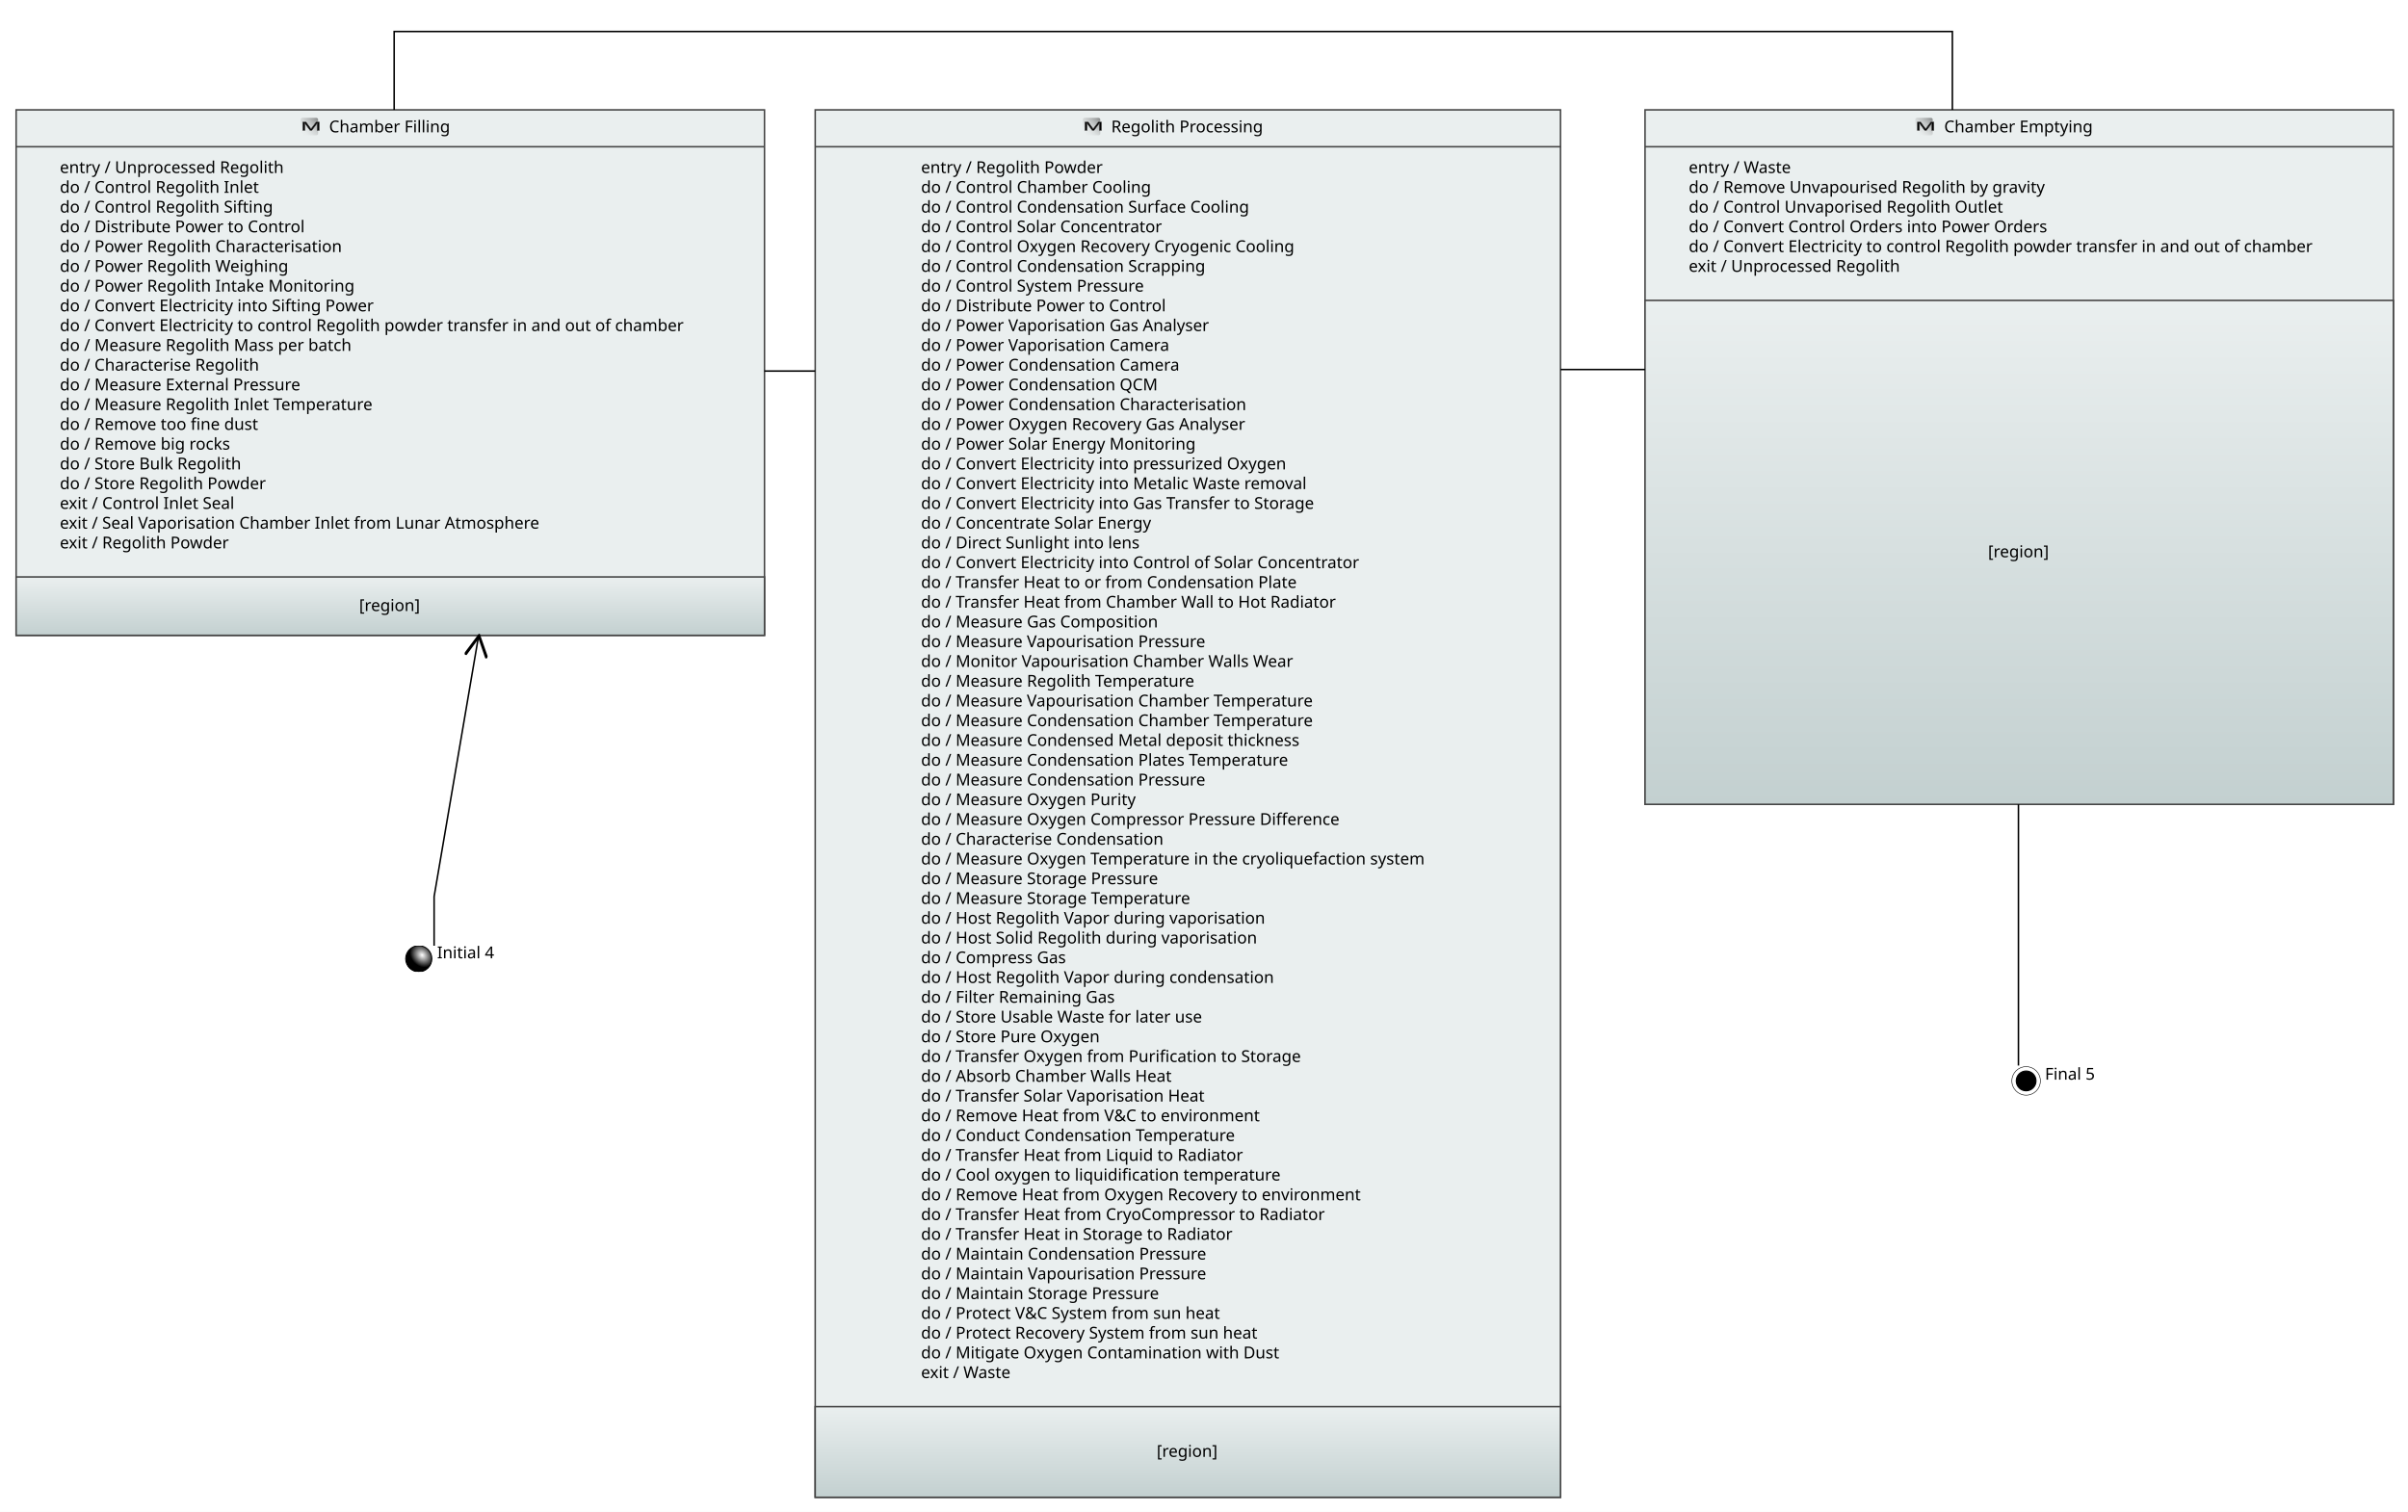
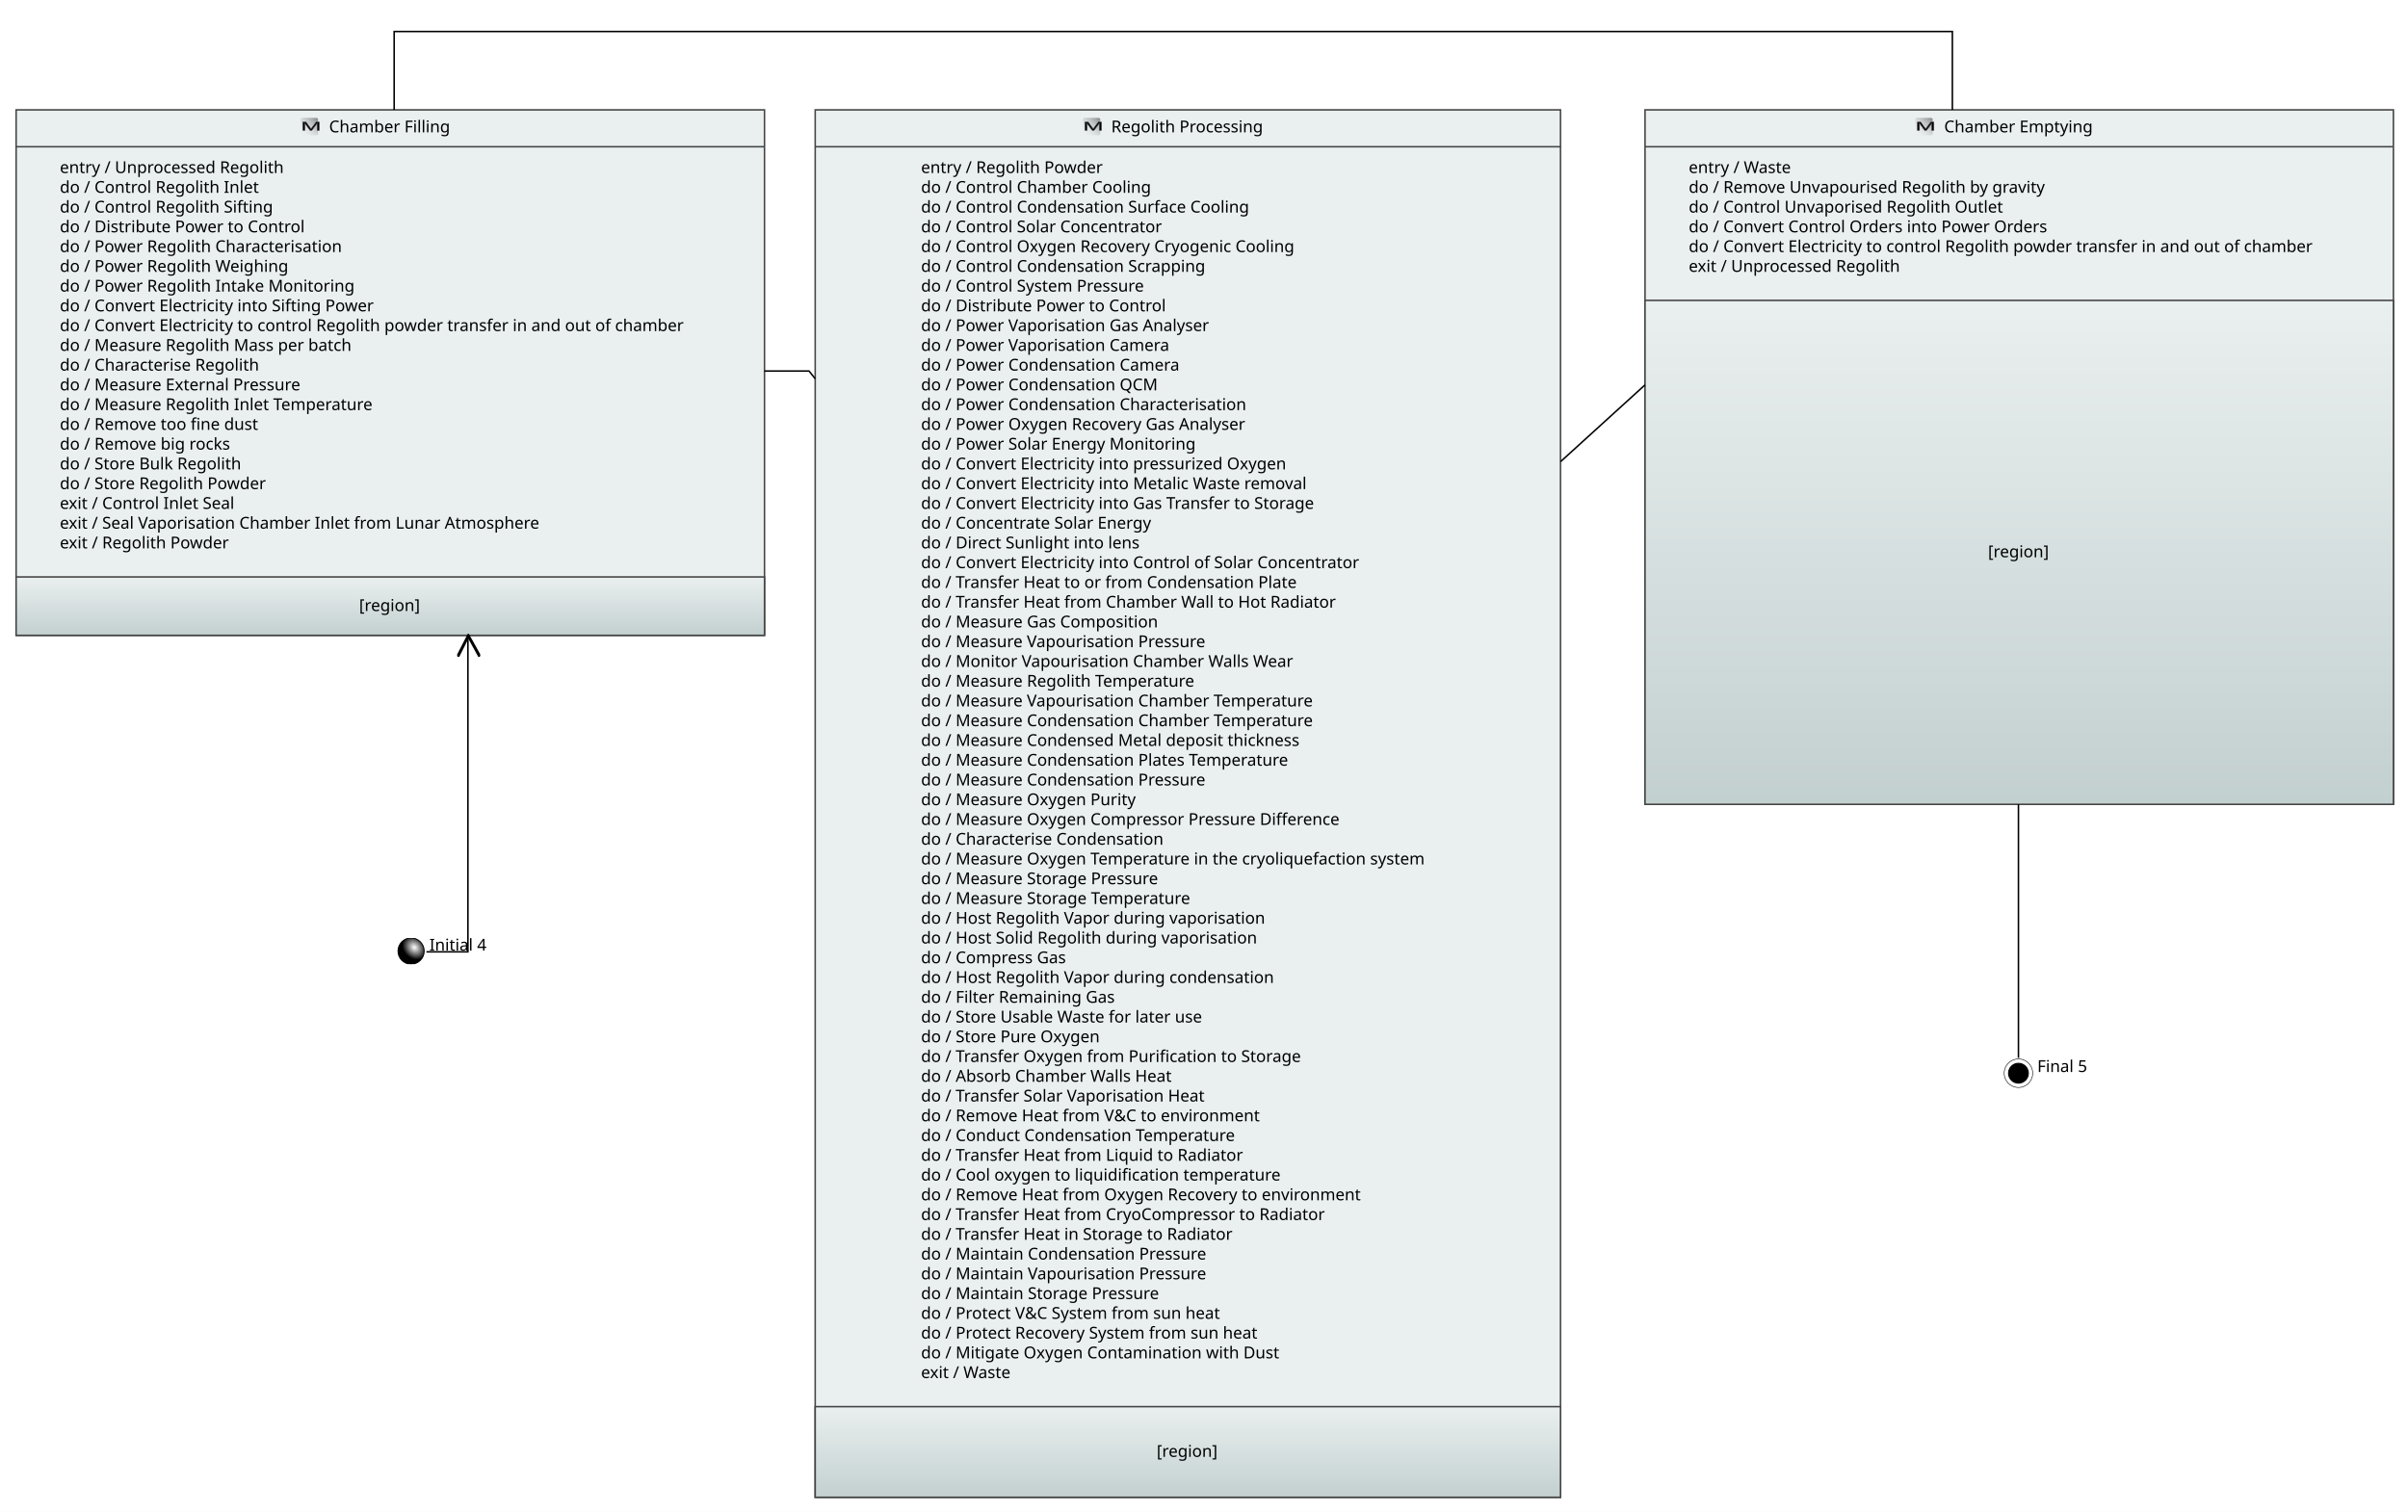
- <svg xmlns="http://www.w3.org/2000/svg" xmlns:xlink="http://www.w3.org/1999/xlink" baseProfile="full" class="ModeStateMachine" height="984" version="1.1" viewBox="9 11 1567 984" width="1567">
+ <svg xmlns="http://www.w3.org/2000/svg" xmlns:xlink="http://www.w3.org/1999/xlink" baseProfile="full" class="ModeStateMachine" height="984" version="1.1" viewBox="14 16 1567 984" width="1567">
  <defs>
    <style>.ModeStateMachine * { shape-rendering: geometricPrecision; }
.ModeStateMachine text { font-family: "Segoe UI"; font-size: 8pt; }
.ModeStateMachine g { cursor: pointer; }
.ModeStateMachine g.Edge &gt; path { fill: none; stroke: rgb(0, 0, 0); }
.ModeStateMachine g.Box &gt; line { stroke: #000000; }
.ModeStateMachine g.Box &gt; rect, .ModeStateMachine g.Box &gt; use { fill: transparent; stroke: #000000; stroke-width: 1; }
.ModeStateMachine g.Box.Annotation &gt; line { stroke: none; }
.ModeStateMachine g.Box.Annotation &gt; rect, .ModeStateMachine g.Box.Annotation &gt; use { fill: none; stroke: none; }
.ModeStateMachine g.Box.Constraint &gt; line { stroke: #888888; }
.ModeStateMachine g.Box.Constraint &gt; rect, .ModeStateMachine g.Box.Constraint &gt; use { fill: #FFF5B5; stroke: #888888; }
.ModeStateMachine g.Box.Constraint &gt; text { fill: #000000; }
.ModeStateMachine g.Box.Note &gt; line { stroke: #FFCC66; }
.ModeStateMachine g.Box.Note &gt; rect, .ModeStateMachine g.Box.Note &gt; use { fill: #FFFFCB; stroke: #FFCC66; }
.ModeStateMachine g.Box.Note &gt; text { fill: #000000; }
.ModeStateMachine g.Box.Requirement &gt; line { stroke: #72496E; }
.ModeStateMachine g.Box.Requirement &gt; rect, .ModeStateMachine g.Box.Requirement &gt; use { fill: #D9C4D7; stroke: #72496E; }
.ModeStateMachine g.Box.Requirement &gt; text { fill: #000000; }
.ModeStateMachine g.Box.Text &gt; line { stroke: transparent; }
.ModeStateMachine g.Box.Text &gt; rect, .ModeStateMachine g.Box.Text &gt; use { stroke: transparent; }
.ModeStateMachine g.Edge &gt; rect { fill: none; stroke: none; }
.ModeStateMachine g.Circle &gt; circle { fill: #000000; stroke: none; }
.ModeStateMachine g.Edge &gt; path { stroke-width: 1; }
.ModeStateMachine g.Edge.Connector &gt; rect { fill: none; stroke: none; }
.ModeStateMachine g.Circle.Connector &gt; circle { fill: #B0B0B0; stroke: none; }
.ModeStateMachine g.Edge.Connector &gt; path { stroke: #B0B0B0; stroke-dasharray: 1; }
.ModeStateMachine g.Edge.Constraint &gt; rect { fill: none; stroke: none; }
.ModeStateMachine g.Circle.Constraint &gt; circle { fill: #000000; stroke: none; }
.ModeStateMachine g.Edge.Constraint &gt; path { stroke: #000000; stroke-dasharray: 1, 3; marker-end: url(#FineArrowMark_000000); stroke-linecap: round; }
.ModeStateMachine g.Edge.Note &gt; rect { fill: none; stroke: none; }
.ModeStateMachine g.Circle.Note &gt; circle { fill: #000000; stroke: none; }
.ModeStateMachine g.Edge.Note &gt; path { stroke: #000000; stroke-dasharray: 1, 3; }
.ModeStateMachine g.Edge.RequirementRelation &gt; rect { fill: none; stroke: none; }
.ModeStateMachine g.Circle.RequirementRelation &gt; circle { fill: #72496E; stroke: none; }
.ModeStateMachine g.Edge.RequirementRelation &gt; path { stroke: #72496E; stroke-width: 2; marker-end: url(#FineArrowMark_72496E); stroke-dasharray: 5; }
.ModeStateMachine g.Edge.RequirementRelation &gt; text { fill: #72496E; }
.ModeStateMachine g.Box.ChoicePseudoState &gt; line { stroke: #000000; }
.ModeStateMachine g.Box.ChoicePseudoState &gt; rect, .ModeStateMachine g.Box.ChoicePseudoState &gt; use { fill: #A8A8A8; stroke: #000000; }
.ModeStateMachine g.Box.ForkPseudoState &gt; rect, .ModeStateMachine g.Box.ForkPseudoState &gt; use { fill: #000000; }
.ModeStateMachine g.Box.JoinPseudoState &gt; rect, .ModeStateMachine g.Box.JoinPseudoState &gt; use { fill: #000000; }
.ModeStateMachine g.Box.Mode &gt; line { stroke: #454545; }
.ModeStateMachine g.Box.Mode &gt; rect, .ModeStateMachine g.Box.Mode &gt; use { fill: #EAEFEF; stroke: #454545; }
.ModeStateMachine g.Box.ModeRegion &gt; line { stroke: #454545; }
.ModeStateMachine g.Box.ModeRegion &gt; rect, .ModeStateMachine g.Box.ModeRegion &gt; use { fill: url("#.ModeRegionFillGradient"); stroke: #454545; }
.ModeStateMachine g.Box.State &gt; line { stroke: #454545; }
.ModeStateMachine g.Box.State &gt; rect, .ModeStateMachine g.Box.State &gt; use { fill: #EFEFEF; stroke: #454545; }
.ModeStateMachine g.Box.StateRegion &gt; line { stroke: #454545; }
.ModeStateMachine g.Box.StateRegion &gt; rect, .ModeStateMachine g.Box.StateRegion &gt; use { fill: url("#.StateRegionFillGradient"); stroke: #454545; }
.ModeStateMachine g.Edge.StateTransition &gt; rect { fill: none; stroke: none; }
.ModeStateMachine g.Circle.StateTransition &gt; circle { fill: #000000; stroke: none; }
.ModeStateMachine g.Edge.StateTransition &gt; path { marker-end: url(#FineArrowMark_FF0000); }
</style>
    <symbol id="ErrorSymbol" viewBox="0 0 2.646 2.646">
      <path d="M 0,0 2.646,2.646 M 0,2.646 2.646,0" style="fill: none; stroke: red; stroke-width: 0.5;" />
    </symbol>
    <symbol id="RequirementSymbol" style="stroke: none;" viewBox="0 0 50 50">
      <path d="M 12.807,6.57 A 6.244,5.811 0 0 1 6.562,12.382 6.244,5.811 0 0 1 0.318,6.57 6.244,5.811 0 0 1 6.562,0.759 6.244,5.811 0 0 1 12.807,6.57 Z" style="fill: #431964" />
      <path d="m 4.323,5.875 h 2.951 q 0.295,0 0.518,-0.141 Q 8.023,5.587 8.146,5.321 8.27,5.056 8.276,4.703 v 0 q 0,-0.348 -0.124,-0.613 Q 8.028,3.825 7.799,3.684 7.575,3.536 7.274,3.536 H 4.323 V 2.187 h 2.993 q 0.725,0 1.272,0.312 0.548,0.312 0.848,0.884 0.306,0.571 0.306,1.32 v 0 q 0,0.754 -0.306,1.326 Q 9.136,6.6 8.582,6.912 8.034,7.224 7.316,7.224 H 4.323 Z M 3.74,2.187 H 5.148 V 10.759 H 3.74 Z M 6.391,6.959 7.852,6.688 10.102,10.759 H 8.411 Z" style="fill:#ffffff;" />
    </symbol>
    <symbol id="FinalStateSymbol" viewBox="-1 -1 28 28">
      <ellipse cx="13" cy="13" fill="rgb(255, 255, 255)" rx="13" ry="13" stroke="rgb(0, 0, 0)" stroke-width="0.5" />
      <ellipse cx="13" cy="13" fill="rgb(0, 0, 0)" rx="9" ry="9" />
    </symbol>
    <symbol id="InitialPseudoStateSymbol" viewBox="0 0 26.458 26.458">
      <radialGradient cx="17.2" cy="283.23" fx="17.2" fy="283.23" gradientTransform="matrix(1.14887 1.12434 -0.90541 0.93377 253.3164 -3.725107)" gradientUnits="userSpaceOnUse" id="InitialPseudoStateSymbol_RG" r="8.5">
        <stop offset="0" stop-color="white" />
        <stop offset="1" stop-color="black" />
      </radialGradient>
      <ellipse cx="13.25" cy="283.77" fill="url(#InitialPseudoStateSymbol_RG)" rx="13.25" ry="13.25" transform="translate(0 -270.5417)" />
    </symbol>
    <symbol id="ModeSymbol" viewBox="-1 -1 4.646 4.646">
      <linearGradient id="mode-grey" x1="1" x2="0" y1="0" y2="1">
        <stop offset="0.0" stop-color="black" stop-opacity="0.45" />
        <stop offset="1.0" stop-color="white" stop-opacity="0" />
      </linearGradient>
      <rect height="2.633" ry="0.255" style="fill: url(#mode-grey); stroke: #000; stroke-width: .005" width="2.633" x="0" y="0" />
      <text style="fill: #000000; font-size: 2.482px; stroke-width: .062; line-height:1.25;" transform="scale(1.3907 .71906)" x="0" y="2.646">M</text>
    </symbol>
    <symbol id="StateSymbol" viewBox="-1 -1 4.646 4.646">
      <linearGradient id="state-grey" x1="1" x2="0" y1="0" y2="1">
        <stop offset="0.0" stop-color="black" stop-opacity="0.45" />
        <stop offset="1.0" stop-color="white" stop-opacity="0" />
      </linearGradient>
      <rect height="2.633" ry="0.255" style="fill: url(#state-grey); stroke: #000; stroke-width: .005" width="2.633" x="0" y="0" />
      <text style="fill:#000000;font-size:3.274px;stroke-width:.082;line-height:1.25;" transform="scale(1.2578 .79502)" x="0" y="2.646">S</text>
    </symbol>
    <symbol id="TerminatePseudoStateSymbol" viewBox="0 0 2.646 2.646">
      <path d="M 0,0 2.646,2.646 M 0,2.646 2.646,0" style="fill: none; stroke: black; stroke-width: 0.165;" />
    </symbol>
    <linearGradient id=".ModeRegionFillGradient" x1="0%" x2="0%" y1="0%" y2="100%">
      <stop offset="0" stop-color="#EAEFEF" />
      <stop offset="1" stop-color="#C3D0D0" />
    </linearGradient>
    <linearGradient id=".StateRegionFillGradient" x1="0%" x2="0%" y1="0%" y2="100%">
      <stop offset="0" stop-color="#EFEFEF" />
      <stop offset="1" stop-color="#D0D0D0" />
    </linearGradient>
    <marker id="FineArrowMark_000000" markerHeight="15" markerUnits="userSpaceOnUse" markerWidth="15" orient="auto" refX="14" refY="7">
      <path d="M 0.907,0.214 14.62,7.241 0.984,14.815 0.289,14.14 12.83,7.263 0.273,0.958 Z" style="marker-end: url(&quot;#FineArrowMark_000000&quot;); fill: #000000; stroke: #000000; stroke-width: None" />
    </marker>
  </defs>
-   <rect fill="white" height="984" stroke="none" width="1567" x="9" y="11" />
+   <rect fill="white" height="984" stroke="none" width="1567" x="14" y="16" />
  <g class="Box Mode" id="_FJeY4JTfEeymfMCyhvLdiA">
-     <rect class="Mode" height="342" style="stroke-width: 1" width="487" x="19.5" y="82.5" />
-     <line x1="19.5" x2="506.5" y1="106.5" y2="106.5" />
-     <text class="Features" dominant-baseline="middle" text-anchor="start" x="19.5" y="106.5">
-       <tspan x="45.143" xml:space="preserve" y="119.929"> entry / Unprocessed Regolith</tspan>
-       <tspan x="45.143" xml:space="preserve" y="132.786"> do / Control Regolith Inlet</tspan>
-       <tspan x="45.143" xml:space="preserve" y="145.643"> do / Control Regolith Sifting</tspan>
-       <tspan x="45.143" xml:space="preserve" y="158.5"> do / Distribute Power to Control</tspan>
-       <tspan x="45.143" xml:space="preserve" y="171.357"> do / Power Regolith Characterisation</tspan>
-       <tspan x="45.143" xml:space="preserve" y="184.214"> do / Power Regolith Weighing</tspan>
-       <tspan x="45.143" xml:space="preserve" y="197.071"> do / Power Regolith Intake Monitoring</tspan>
-       <tspan x="45.143" xml:space="preserve" y="209.929"> do / Convert Electricity into Sifting Power</tspan>
-       <tspan x="45.143" xml:space="preserve" y="222.786"> do / Convert Electricity to control Regolith powder transfer in and out of chamber</tspan>
-       <tspan x="45.143" xml:space="preserve" y="235.643"> do / Measure Regolith Mass per batch</tspan>
-       <tspan x="45.143" xml:space="preserve" y="248.5"> do / Characterise Regolith</tspan>
-       <tspan x="45.143" xml:space="preserve" y="261.357"> do / Measure External Pressure</tspan>
-       <tspan x="45.143" xml:space="preserve" y="274.214"> do / Measure Regolith Inlet Temperature</tspan>
-       <tspan x="45.143" xml:space="preserve" y="287.071"> do / Remove too fine dust</tspan>
-       <tspan x="45.143" xml:space="preserve" y="299.929"> do / Remove big rocks</tspan>
-       <tspan x="45.143" xml:space="preserve" y="312.786"> do / Store Bulk Regolith</tspan>
-       <tspan x="45.143" xml:space="preserve" y="325.643"> do / Store Regolith Powder</tspan>
-       <tspan x="45.143" xml:space="preserve" y="338.5"> exit / Control Inlet Seal</tspan>
-       <tspan x="45.143" xml:space="preserve" y="351.357"> exit / Seal Vaporisation Chamber Inlet from Lunar Atmosphere</tspan>
-       <tspan x="45.143" xml:space="preserve" y="364.214"> exit / Regolith Powder</tspan>
-     </text>
-     <text class="Mode" dominant-baseline="middle" text-anchor="middle" x="19" y="82">
-       <tspan x="262.5" xml:space="preserve" y="93.429">Chamber Filling</tspan>
-     </text>
-     <use height="20" width="20" x="200.357" xlink:href="#ModeSymbol" y="83.429" />
+     <rect class="Mode" height="342" style="stroke-width: 1" width="487" x="24.5" y="87.5" />
+     <line x1="24.5" x2="511.5" y1="111.5" y2="111.5" />
+     <text class="Features" dominant-baseline="middle" text-anchor="start" x="24.5" y="111.5">
+       <tspan x="50.143" xml:space="preserve" y="124.929"> entry / Unprocessed Regolith</tspan>
+       <tspan x="50.143" xml:space="preserve" y="137.786"> do / Control Regolith Inlet</tspan>
+       <tspan x="50.143" xml:space="preserve" y="150.643"> do / Control Regolith Sifting</tspan>
+       <tspan x="50.143" xml:space="preserve" y="163.5"> do / Distribute Power to Control</tspan>
+       <tspan x="50.143" xml:space="preserve" y="176.357"> do / Power Regolith Characterisation</tspan>
+       <tspan x="50.143" xml:space="preserve" y="189.214"> do / Power Regolith Weighing</tspan>
+       <tspan x="50.143" xml:space="preserve" y="202.071"> do / Power Regolith Intake Monitoring</tspan>
+       <tspan x="50.143" xml:space="preserve" y="214.929"> do / Convert Electricity into Sifting Power</tspan>
+       <tspan x="50.143" xml:space="preserve" y="227.786"> do / Convert Electricity to control Regolith powder transfer in and out of chamber</tspan>
+       <tspan x="50.143" xml:space="preserve" y="240.643"> do / Measure Regolith Mass per batch</tspan>
+       <tspan x="50.143" xml:space="preserve" y="253.5"> do / Characterise Regolith</tspan>
+       <tspan x="50.143" xml:space="preserve" y="266.357"> do / Measure External Pressure</tspan>
+       <tspan x="50.143" xml:space="preserve" y="279.214"> do / Measure Regolith Inlet Temperature</tspan>
+       <tspan x="50.143" xml:space="preserve" y="292.071"> do / Remove too fine dust</tspan>
+       <tspan x="50.143" xml:space="preserve" y="304.929"> do / Remove big rocks</tspan>
+       <tspan x="50.143" xml:space="preserve" y="317.786"> do / Store Bulk Regolith</tspan>
+       <tspan x="50.143" xml:space="preserve" y="330.643"> do / Store Regolith Powder</tspan>
+       <tspan x="50.143" xml:space="preserve" y="343.5"> exit / Control Inlet Seal</tspan>
+       <tspan x="50.143" xml:space="preserve" y="356.357"> exit / Seal Vaporisation Chamber Inlet from Lunar Atmosphere</tspan>
+       <tspan x="50.143" xml:space="preserve" y="369.214"> exit / Regolith Powder</tspan>
+     </text>
+     <text class="Mode" dominant-baseline="middle" text-anchor="middle" x="24" y="87">
+       <tspan x="267.5" xml:space="preserve" y="98.429">Chamber Filling</tspan>
+     </text>
+     <use height="20" width="20" x="205.357" xlink:href="#ModeSymbol" y="88.429" />
  </g>
  <g class="Box ModeRegion" id="_FJx64JTfEeymfMCyhvLdiA">
-     <rect class="ModeRegion" height="38" style="stroke-width: 1" width="487" x="19.5" y="386.5" />
-     <text class="ModeRegion" dominant-baseline="middle" text-anchor="middle" x="19" y="386">
-       <tspan x="262.5" xml:space="preserve" y="405.0">[region]</tspan>
+     <rect class="ModeRegion" height="38" style="stroke-width: 1" width="487" x="24.5" y="391.5" />
+     <text class="ModeRegion" dominant-baseline="middle" text-anchor="middle" x="24" y="391">
+       <tspan x="267.5" xml:space="preserve" y="410.0">[region]</tspan>
    </text>
  </g>
  <g class="Box Mode" id="_zvVAwJTfEeymfMCyhvLdiA">
-     <rect class="Mode" height="903" style="stroke-width: 1" width="485" x="539.5" y="82.5" />
-     <line x1="539.5" x2="1024.5" y1="106.5" y2="106.5" />
-     <text class="Features" dominant-baseline="middle" text-anchor="start" x="539.5" y="106.5">
-       <tspan x="605.571" xml:space="preserve" y="119.929"> entry / Regolith Powder</tspan>
-       <tspan x="605.571" xml:space="preserve" y="132.786"> do / Control Chamber Cooling</tspan>
-       <tspan x="605.571" xml:space="preserve" y="145.643"> do / Control Condensation Surface Cooling</tspan>
-       <tspan x="605.571" xml:space="preserve" y="158.5"> do / Control Solar Concentrator</tspan>
-       <tspan x="605.571" xml:space="preserve" y="171.357"> do / Control Oxygen Recovery Cryogenic Cooling</tspan>
-       <tspan x="605.571" xml:space="preserve" y="184.214"> do / Control Condensation Scrapping</tspan>
-       <tspan x="605.571" xml:space="preserve" y="197.071"> do / Control System Pressure</tspan>
-       <tspan x="605.571" xml:space="preserve" y="209.929"> do / Distribute Power to Control</tspan>
-       <tspan x="605.571" xml:space="preserve" y="222.786"> do / Power Vaporisation Gas Analyser</tspan>
-       <tspan x="605.571" xml:space="preserve" y="235.643"> do / Power Vaporisation Camera</tspan>
-       <tspan x="605.571" xml:space="preserve" y="248.5"> do / Power Condensation Camera</tspan>
-       <tspan x="605.571" xml:space="preserve" y="261.357"> do / Power Condensation QCM</tspan>
-       <tspan x="605.571" xml:space="preserve" y="274.214"> do / Power Condensation Characterisation</tspan>
-       <tspan x="605.571" xml:space="preserve" y="287.071"> do / Power Oxygen Recovery Gas Analyser</tspan>
-       <tspan x="605.571" xml:space="preserve" y="299.929"> do / Power Solar Energy Monitoring</tspan>
-       <tspan x="605.571" xml:space="preserve" y="312.786"> do / Convert Electricity into pressurized Oxygen</tspan>
-       <tspan x="605.571" xml:space="preserve" y="325.643"> do / Convert Electricity into Metalic Waste removal</tspan>
-       <tspan x="605.571" xml:space="preserve" y="338.5"> do / Convert Electricity into Gas Transfer to Storage</tspan>
-       <tspan x="605.571" xml:space="preserve" y="351.357"> do / Concentrate Solar Energy</tspan>
-       <tspan x="605.571" xml:space="preserve" y="364.214"> do / Direct Sunlight into lens</tspan>
-       <tspan x="605.571" xml:space="preserve" y="377.071"> do / Convert Electricity into Control of Solar Concentrator</tspan>
-       <tspan x="605.571" xml:space="preserve" y="389.929"> do / Transfer Heat to or from Condensation Plate</tspan>
-       <tspan x="605.571" xml:space="preserve" y="402.786"> do / Transfer Heat from Chamber Wall to Hot Radiator</tspan>
-       <tspan x="605.571" xml:space="preserve" y="415.643"> do / Measure Gas Composition</tspan>
-       <tspan x="605.571" xml:space="preserve" y="428.5"> do / Measure Vapourisation Pressure</tspan>
-       <tspan x="605.571" xml:space="preserve" y="441.357"> do / Monitor Vapourisation Chamber Walls Wear</tspan>
-       <tspan x="605.571" xml:space="preserve" y="454.214"> do / Measure Regolith Temperature</tspan>
-       <tspan x="605.571" xml:space="preserve" y="467.071"> do / Measure Vapourisation Chamber Temperature</tspan>
-       <tspan x="605.571" xml:space="preserve" y="479.929"> do / Measure Condensation Chamber Temperature</tspan>
-       <tspan x="605.571" xml:space="preserve" y="492.786"> do / Measure Condensed Metal deposit thickness</tspan>
-       <tspan x="605.571" xml:space="preserve" y="505.643"> do / Measure Condensation Plates Temperature</tspan>
-       <tspan x="605.571" xml:space="preserve" y="518.5"> do / Measure Condensation Pressure</tspan>
-       <tspan x="605.571" xml:space="preserve" y="531.357"> do / Measure Oxygen Purity</tspan>
-       <tspan x="605.571" xml:space="preserve" y="544.214"> do / Measure Oxygen Compressor Pressure Difference</tspan>
-       <tspan x="605.571" xml:space="preserve" y="557.071"> do / Characterise Condensation</tspan>
-       <tspan x="605.571" xml:space="preserve" y="569.929"> do / Measure Oxygen Temperature in the cryoliquefaction system</tspan>
-       <tspan x="605.571" xml:space="preserve" y="582.786"> do / Measure Storage Pressure</tspan>
-       <tspan x="605.571" xml:space="preserve" y="595.643"> do / Measure Storage Temperature</tspan>
-       <tspan x="605.571" xml:space="preserve" y="608.5"> do / Host Regolith Vapor during vaporisation</tspan>
-       <tspan x="605.571" xml:space="preserve" y="621.357"> do / Host Solid Regolith during vaporisation</tspan>
-       <tspan x="605.571" xml:space="preserve" y="634.214"> do / Compress Gas</tspan>
-       <tspan x="605.571" xml:space="preserve" y="647.071"> do / Host Regolith Vapor during condensation</tspan>
-       <tspan x="605.571" xml:space="preserve" y="659.929"> do / Filter Remaining Gas</tspan>
-       <tspan x="605.571" xml:space="preserve" y="672.786"> do / Store Usable Waste for later use</tspan>
-       <tspan x="605.571" xml:space="preserve" y="685.643"> do / Store Pure Oxygen</tspan>
-       <tspan x="605.571" xml:space="preserve" y="698.5"> do / Transfer Oxygen from Purification to Storage</tspan>
-       <tspan x="605.571" xml:space="preserve" y="711.357"> do / Absorb Chamber Walls Heat</tspan>
-       <tspan x="605.571" xml:space="preserve" y="724.214"> do / Transfer Solar Vaporisation Heat</tspan>
-       <tspan x="605.571" xml:space="preserve" y="737.071"> do / Remove Heat from V&amp;C to environment</tspan>
-       <tspan x="605.571" xml:space="preserve" y="749.929"> do / Conduct Condensation Temperature</tspan>
-       <tspan x="605.571" xml:space="preserve" y="762.786"> do / Transfer Heat from Liquid to Radiator</tspan>
-       <tspan x="605.571" xml:space="preserve" y="775.643"> do / Cool oxygen to liquidification temperature</tspan>
-       <tspan x="605.571" xml:space="preserve" y="788.5"> do / Remove Heat from Oxygen Recovery to environment</tspan>
-       <tspan x="605.571" xml:space="preserve" y="801.357"> do / Transfer Heat from CryoCompressor to Radiator</tspan>
-       <tspan x="605.571" xml:space="preserve" y="814.214"> do / Transfer Heat in Storage to Radiator</tspan>
-       <tspan x="605.571" xml:space="preserve" y="827.071"> do / Maintain Condensation Pressure</tspan>
-       <tspan x="605.571" xml:space="preserve" y="839.929"> do / Maintain Vapourisation Pressure</tspan>
-       <tspan x="605.571" xml:space="preserve" y="852.786"> do / Maintain Storage Pressure</tspan>
-       <tspan x="605.571" xml:space="preserve" y="865.643"> do / Protect V&amp;C System from sun heat</tspan>
-       <tspan x="605.571" xml:space="preserve" y="878.5"> do / Protect Recovery System from sun heat</tspan>
-       <tspan x="605.571" xml:space="preserve" y="891.357"> do / Mitigate Oxygen Contamination with Dust</tspan>
-       <tspan x="605.571" xml:space="preserve" y="904.214"> exit / Waste</tspan>
-     </text>
-     <text class="Mode" dominant-baseline="middle" text-anchor="middle" x="539" y="82">
-       <tspan x="781.5" xml:space="preserve" y="93.429">Regolith Processing</tspan>
-     </text>
-     <use height="20" width="20" x="709.357" xlink:href="#ModeSymbol" y="83.429" />
+     <rect class="Mode" height="903" style="stroke-width: 1" width="485" x="544.5" y="87.5" />
+     <line x1="544.5" x2="1029.5" y1="111.5" y2="111.5" />
+     <text class="Features" dominant-baseline="middle" text-anchor="start" x="544.5" y="111.5">
+       <tspan x="610.571" xml:space="preserve" y="124.929"> entry / Regolith Powder</tspan>
+       <tspan x="610.571" xml:space="preserve" y="137.786"> do / Control Chamber Cooling</tspan>
+       <tspan x="610.571" xml:space="preserve" y="150.643"> do / Control Condensation Surface Cooling</tspan>
+       <tspan x="610.571" xml:space="preserve" y="163.5"> do / Control Solar Concentrator</tspan>
+       <tspan x="610.571" xml:space="preserve" y="176.357"> do / Control Oxygen Recovery Cryogenic Cooling</tspan>
+       <tspan x="610.571" xml:space="preserve" y="189.214"> do / Control Condensation Scrapping</tspan>
+       <tspan x="610.571" xml:space="preserve" y="202.071"> do / Control System Pressure</tspan>
+       <tspan x="610.571" xml:space="preserve" y="214.929"> do / Distribute Power to Control</tspan>
+       <tspan x="610.571" xml:space="preserve" y="227.786"> do / Power Vaporisation Gas Analyser</tspan>
+       <tspan x="610.571" xml:space="preserve" y="240.643"> do / Power Vaporisation Camera</tspan>
+       <tspan x="610.571" xml:space="preserve" y="253.5"> do / Power Condensation Camera</tspan>
+       <tspan x="610.571" xml:space="preserve" y="266.357"> do / Power Condensation QCM</tspan>
+       <tspan x="610.571" xml:space="preserve" y="279.214"> do / Power Condensation Characterisation</tspan>
+       <tspan x="610.571" xml:space="preserve" y="292.071"> do / Power Oxygen Recovery Gas Analyser</tspan>
+       <tspan x="610.571" xml:space="preserve" y="304.929"> do / Power Solar Energy Monitoring</tspan>
+       <tspan x="610.571" xml:space="preserve" y="317.786"> do / Convert Electricity into pressurized Oxygen</tspan>
+       <tspan x="610.571" xml:space="preserve" y="330.643"> do / Convert Electricity into Metalic Waste removal</tspan>
+       <tspan x="610.571" xml:space="preserve" y="343.5"> do / Convert Electricity into Gas Transfer to Storage</tspan>
+       <tspan x="610.571" xml:space="preserve" y="356.357"> do / Concentrate Solar Energy</tspan>
+       <tspan x="610.571" xml:space="preserve" y="369.214"> do / Direct Sunlight into lens</tspan>
+       <tspan x="610.571" xml:space="preserve" y="382.071"> do / Convert Electricity into Control of Solar Concentrator</tspan>
+       <tspan x="610.571" xml:space="preserve" y="394.929"> do / Transfer Heat to or from Condensation Plate</tspan>
+       <tspan x="610.571" xml:space="preserve" y="407.786"> do / Transfer Heat from Chamber Wall to Hot Radiator</tspan>
+       <tspan x="610.571" xml:space="preserve" y="420.643"> do / Measure Gas Composition</tspan>
+       <tspan x="610.571" xml:space="preserve" y="433.5"> do / Measure Vapourisation Pressure</tspan>
+       <tspan x="610.571" xml:space="preserve" y="446.357"> do / Monitor Vapourisation Chamber Walls Wear</tspan>
+       <tspan x="610.571" xml:space="preserve" y="459.214"> do / Measure Regolith Temperature</tspan>
+       <tspan x="610.571" xml:space="preserve" y="472.071"> do / Measure Vapourisation Chamber Temperature</tspan>
+       <tspan x="610.571" xml:space="preserve" y="484.929"> do / Measure Condensation Chamber Temperature</tspan>
+       <tspan x="610.571" xml:space="preserve" y="497.786"> do / Measure Condensed Metal deposit thickness</tspan>
+       <tspan x="610.571" xml:space="preserve" y="510.643"> do / Measure Condensation Plates Temperature</tspan>
+       <tspan x="610.571" xml:space="preserve" y="523.5"> do / Measure Condensation Pressure</tspan>
+       <tspan x="610.571" xml:space="preserve" y="536.357"> do / Measure Oxygen Purity</tspan>
+       <tspan x="610.571" xml:space="preserve" y="549.214"> do / Measure Oxygen Compressor Pressure Difference</tspan>
+       <tspan x="610.571" xml:space="preserve" y="562.071"> do / Characterise Condensation</tspan>
+       <tspan x="610.571" xml:space="preserve" y="574.929"> do / Measure Oxygen Temperature in the cryoliquefaction system</tspan>
+       <tspan x="610.571" xml:space="preserve" y="587.786"> do / Measure Storage Pressure</tspan>
+       <tspan x="610.571" xml:space="preserve" y="600.643"> do / Measure Storage Temperature</tspan>
+       <tspan x="610.571" xml:space="preserve" y="613.5"> do / Host Regolith Vapor during vaporisation</tspan>
+       <tspan x="610.571" xml:space="preserve" y="626.357"> do / Host Solid Regolith during vaporisation</tspan>
+       <tspan x="610.571" xml:space="preserve" y="639.214"> do / Compress Gas</tspan>
+       <tspan x="610.571" xml:space="preserve" y="652.071"> do / Host Regolith Vapor during condensation</tspan>
+       <tspan x="610.571" xml:space="preserve" y="664.929"> do / Filter Remaining Gas</tspan>
+       <tspan x="610.571" xml:space="preserve" y="677.786"> do / Store Usable Waste for later use</tspan>
+       <tspan x="610.571" xml:space="preserve" y="690.643"> do / Store Pure Oxygen</tspan>
+       <tspan x="610.571" xml:space="preserve" y="703.5"> do / Transfer Oxygen from Purification to Storage</tspan>
+       <tspan x="610.571" xml:space="preserve" y="716.357"> do / Absorb Chamber Walls Heat</tspan>
+       <tspan x="610.571" xml:space="preserve" y="729.214"> do / Transfer Solar Vaporisation Heat</tspan>
+       <tspan x="610.571" xml:space="preserve" y="742.071"> do / Remove Heat from V&amp;C to environment</tspan>
+       <tspan x="610.571" xml:space="preserve" y="754.929"> do / Conduct Condensation Temperature</tspan>
+       <tspan x="610.571" xml:space="preserve" y="767.786"> do / Transfer Heat from Liquid to Radiator</tspan>
+       <tspan x="610.571" xml:space="preserve" y="780.643"> do / Cool oxygen to liquidification temperature</tspan>
+       <tspan x="610.571" xml:space="preserve" y="793.5"> do / Remove Heat from Oxygen Recovery to environment</tspan>
+       <tspan x="610.571" xml:space="preserve" y="806.357"> do / Transfer Heat from CryoCompressor to Radiator</tspan>
+       <tspan x="610.571" xml:space="preserve" y="819.214"> do / Transfer Heat in Storage to Radiator</tspan>
+       <tspan x="610.571" xml:space="preserve" y="832.071"> do / Maintain Condensation Pressure</tspan>
+       <tspan x="610.571" xml:space="preserve" y="844.929"> do / Maintain Vapourisation Pressure</tspan>
+       <tspan x="610.571" xml:space="preserve" y="857.786"> do / Maintain Storage Pressure</tspan>
+       <tspan x="610.571" xml:space="preserve" y="870.643"> do / Protect V&amp;C System from sun heat</tspan>
+       <tspan x="610.571" xml:space="preserve" y="883.5"> do / Protect Recovery System from sun heat</tspan>
+       <tspan x="610.571" xml:space="preserve" y="896.357"> do / Mitigate Oxygen Contamination with Dust</tspan>
+       <tspan x="610.571" xml:space="preserve" y="909.214"> exit / Waste</tspan>
+     </text>
+     <text class="Mode" dominant-baseline="middle" text-anchor="middle" x="544" y="87">
+       <tspan x="786.5" xml:space="preserve" y="98.429">Regolith Processing</tspan>
+     </text>
+     <use height="20" width="20" x="714.357" xlink:href="#ModeSymbol" y="88.429" />
  </g>
  <g class="Box ModeRegion" id="_zvcVgpTfEeymfMCyhvLdiA">
-     <rect class="ModeRegion" height="59" style="stroke-width: 1" width="485" x="539.5" y="926.5" />
-     <text class="ModeRegion" dominant-baseline="middle" text-anchor="middle" x="539" y="926">
-       <tspan x="781.5" xml:space="preserve" y="955.5">[region]</tspan>
+     <rect class="ModeRegion" height="59" style="stroke-width: 1" width="485" x="544.5" y="931.5" />
+     <text class="ModeRegion" dominant-baseline="middle" text-anchor="middle" x="544" y="931">
+       <tspan x="786.5" xml:space="preserve" y="960.5">[region]</tspan>
    </text>
  </g>
  <g class="Box Mode" id="_3tEosJTfEeymfMCyhvLdiA">
-     <rect class="Mode" height="452" style="stroke-width: 1" width="487" x="1079.5" y="82.5" />
-     <line x1="1079.5" x2="1566.5" y1="106.5" y2="106.5" />
-     <text class="Features" dominant-baseline="middle" text-anchor="start" x="1079.5" y="106.5">
-       <tspan x="1105.143" xml:space="preserve" y="119.929"> entry / Waste</tspan>
-       <tspan x="1105.143" xml:space="preserve" y="132.786"> do / Remove Unvapourised Regolith by gravity</tspan>
-       <tspan x="1105.143" xml:space="preserve" y="145.643"> do / Control Unvaporised Regolith Outlet</tspan>
-       <tspan x="1105.143" xml:space="preserve" y="158.5"> do / Convert Control Orders into Power Orders</tspan>
-       <tspan x="1105.143" xml:space="preserve" y="171.357"> do / Convert Electricity to control Regolith powder transfer in and out of chamber</tspan>
-       <tspan x="1105.143" xml:space="preserve" y="184.214"> exit / Unprocessed Regolith</tspan>
-     </text>
-     <text class="Mode" dominant-baseline="middle" text-anchor="middle" x="1079" y="82">
-       <tspan x="1322.5" xml:space="preserve" y="93.429">Chamber Emptying</tspan>
-     </text>
-     <use height="20" width="20" x="1251.071" xlink:href="#ModeSymbol" y="83.429" />
+     <rect class="Mode" height="452" style="stroke-width: 1" width="487" x="1084.5" y="87.5" />
+     <line x1="1084.5" x2="1571.5" y1="111.5" y2="111.5" />
+     <text class="Features" dominant-baseline="middle" text-anchor="start" x="1084.5" y="111.5">
+       <tspan x="1110.143" xml:space="preserve" y="124.929"> entry / Waste</tspan>
+       <tspan x="1110.143" xml:space="preserve" y="137.786"> do / Remove Unvapourised Regolith by gravity</tspan>
+       <tspan x="1110.143" xml:space="preserve" y="150.643"> do / Control Unvaporised Regolith Outlet</tspan>
+       <tspan x="1110.143" xml:space="preserve" y="163.5"> do / Convert Control Orders into Power Orders</tspan>
+       <tspan x="1110.143" xml:space="preserve" y="176.357"> do / Convert Electricity to control Regolith powder transfer in and out of chamber</tspan>
+       <tspan x="1110.143" xml:space="preserve" y="189.214"> exit / Unprocessed Regolith</tspan>
+     </text>
+     <text class="Mode" dominant-baseline="middle" text-anchor="middle" x="1084" y="87">
+       <tspan x="1327.5" xml:space="preserve" y="98.429">Chamber Emptying</tspan>
+     </text>
+     <use height="20" width="20" x="1256.071" xlink:href="#ModeSymbol" y="88.429" />
  </g>
  <g class="Box ModeRegion" id="_3tKIQJTfEeymfMCyhvLdiA">
-     <rect class="ModeRegion" height="328" style="stroke-width: 1" width="487" x="1079.5" y="206.5" />
-     <text class="ModeRegion" dominant-baseline="middle" text-anchor="middle" x="1079" y="206">
-       <tspan x="1322.5" xml:space="preserve" y="370.0">[region]</tspan>
+     <rect class="ModeRegion" height="328" style="stroke-width: 1" width="487" x="1084.5" y="211.5" />
+     <text class="ModeRegion" dominant-baseline="middle" text-anchor="middle" x="1084" y="211">
+       <tspan x="1327.5" xml:space="preserve" y="375.0">[region]</tspan>
    </text>
  </g>
  <g class="Box InitialPseudoState" id="_7js8AJTfEeymfMCyhvLdiA">
    <use class="InitialPseudoState" height="17" width="20" x="271.5" xlink:href="#InitialPseudoStateSymbol" y="626.5" />
    <text class="Annotation" dominant-baseline="middle" text-anchor="middle" x="292" y="626">
      <tspan x="312.0" xml:space="preserve" y="631.0">Initial 4</tspan>
    </text>
  </g>
  <g class="Box FinalState" id="_mkf8MJT1EeymfMCyhvLdiA">
    <use class="FinalState" height="20" width="20" x="1317.5" xlink:href="#FinalStateSymbol" y="704.5" />
    <text class="Annotation" dominant-baseline="middle" text-anchor="middle" x="1338" y="705">
      <tspan x="1356.0" xml:space="preserve" y="710.0">Final 5</tspan>
    </text>
  </g>
  <g class="Edge StateTransition" id="_8rx-YJTfEeymfMCyhvLdiA">
-     <path class="Edge" d="M 291.5 626.5 291.5 594.5 320.5 424.5" style="marker-end: url(&quot;#FineArrowMark_000000&quot;); stroke: #000000" />
-     <rect class="AnnotationBB" height="0" width="0" x="320" y="566" />
-     <text class="Annotation" dominant-baseline="middle" text-anchor="middle" x="320" y="566">
-       <tspan x="320.0" xml:space="preserve" y="566.0" />
+     <path class="Edge" d="M 291.5 635.5 318.5 635.5 318.5 594.5 318.5 429.5" style="marker-end: url(&quot;#FineArrowMark_000000&quot;); stroke: #000000" />
+     <rect class="AnnotationBB" height="0" width="0" x="319" y="566" />
+     <text class="Annotation" dominant-baseline="middle" text-anchor="middle" x="319" y="566">
+       <tspan x="319.0" xml:space="preserve" y="566.0" />
    </text>
  </g>
  <g class="Edge StateTransition" id="_9nhN4JTfEeymfMCyhvLdiA">
-     <path class="Edge" d="M 506.5 252.5 535.5 252.5 539.5 252.5" style="marker-end: url(&quot;#FineArrowMark_000000&quot;); stroke: #000000" />
-     <rect class="AnnotationBB" height="0" width="0" x="521" y="242" />
-     <text class="Annotation" dominant-baseline="middle" text-anchor="middle" x="521" y="242">
-       <tspan x="521.0" xml:space="preserve" y="242.0" />
+     <path class="Edge" d="M 511.5 257.5 540.5 257.5 544.5 262.5" style="marker-end: url(&quot;#FineArrowMark_000000&quot;); stroke: #000000" />
+     <rect class="AnnotationBB" height="0" width="0" x="526" y="247" />
+     <text class="Annotation" dominant-baseline="middle" text-anchor="middle" x="526" y="247">
+       <tspan x="526.0" xml:space="preserve" y="247.0" />
    </text>
  </g>
  <g class="Edge StateTransition" id="_-WOuBJTfEeymfMCyhvLdiA">
-     <path class="Edge" d="M 1024.5 251.5 1079.5 251.5" style="marker-end: url(&quot;#FineArrowMark_000000&quot;); stroke: #000000" />
-     <rect class="AnnotationBB" height="0" width="0" x="1037" y="257" />
-     <text class="Annotation" dominant-baseline="middle" text-anchor="middle" x="1037" y="257">
-       <tspan x="1037.0" xml:space="preserve" y="257.0" />
+     <path class="Edge" d="M 1029.5 316.5 1084.5 266.5" style="marker-end: url(&quot;#FineArrowMark_000000&quot;); stroke: #000000" />
+     <rect class="AnnotationBB" height="0" width="0" x="1042" y="262" />
+     <text class="Annotation" dominant-baseline="middle" text-anchor="middle" x="1042" y="262">
+       <tspan x="1042.0" xml:space="preserve" y="262.0" />
    </text>
  </g>
  <g class="Edge StateTransition" id="__HucZJTfEeymfMCyhvLdiA">
-     <path class="Edge" d="M 1279.5 82.5 1279.5 31.5 265.5 31.5 265.5 82.5" style="marker-end: url(&quot;#FineArrowMark_000000&quot;); stroke: #000000" />
-     <rect class="AnnotationBB" height="0" width="0" x="642" y="21" />
-     <text class="Annotation" dominant-baseline="middle" text-anchor="middle" x="642" y="21">
-       <tspan x="642.0" xml:space="preserve" y="21.0" />
+     <path class="Edge" d="M 1284.5 87.5 1284.5 36.5 270.5 36.5 270.5 87.5" style="marker-end: url(&quot;#FineArrowMark_000000&quot;); stroke: #000000" />
+     <rect class="AnnotationBB" height="0" width="0" x="647" y="26" />
+     <text class="Annotation" dominant-baseline="middle" text-anchor="middle" x="647" y="26">
+       <tspan x="647.0" xml:space="preserve" y="26.0" />
    </text>
  </g>
  <g class="Edge StateTransition" id="_n3vszpT1EeymfMCyhvLdiA">
-     <path class="Edge" d="M 1322.5 534.5 1322.5 704.5" style="marker-end: url(&quot;#FineArrowMark_000000&quot;); stroke: #000000" />
-     <rect class="AnnotationBB" height="0" width="0" x="1332" y="657" />
-     <text class="Annotation" dominant-baseline="middle" text-anchor="middle" x="1332" y="657">
-       <tspan x="1332.0" xml:space="preserve" y="657.0" />
+     <path class="Edge" d="M 1327.5 539.5 1327.5 704.5" style="marker-end: url(&quot;#FineArrowMark_000000&quot;); stroke: #000000" />
+     <rect class="AnnotationBB" height="0" width="0" x="1337" y="662" />
+     <text class="Annotation" dominant-baseline="middle" text-anchor="middle" x="1337" y="662">
+       <tspan x="1337.0" xml:space="preserve" y="662.0" />
    </text>
  </g>
</svg>
